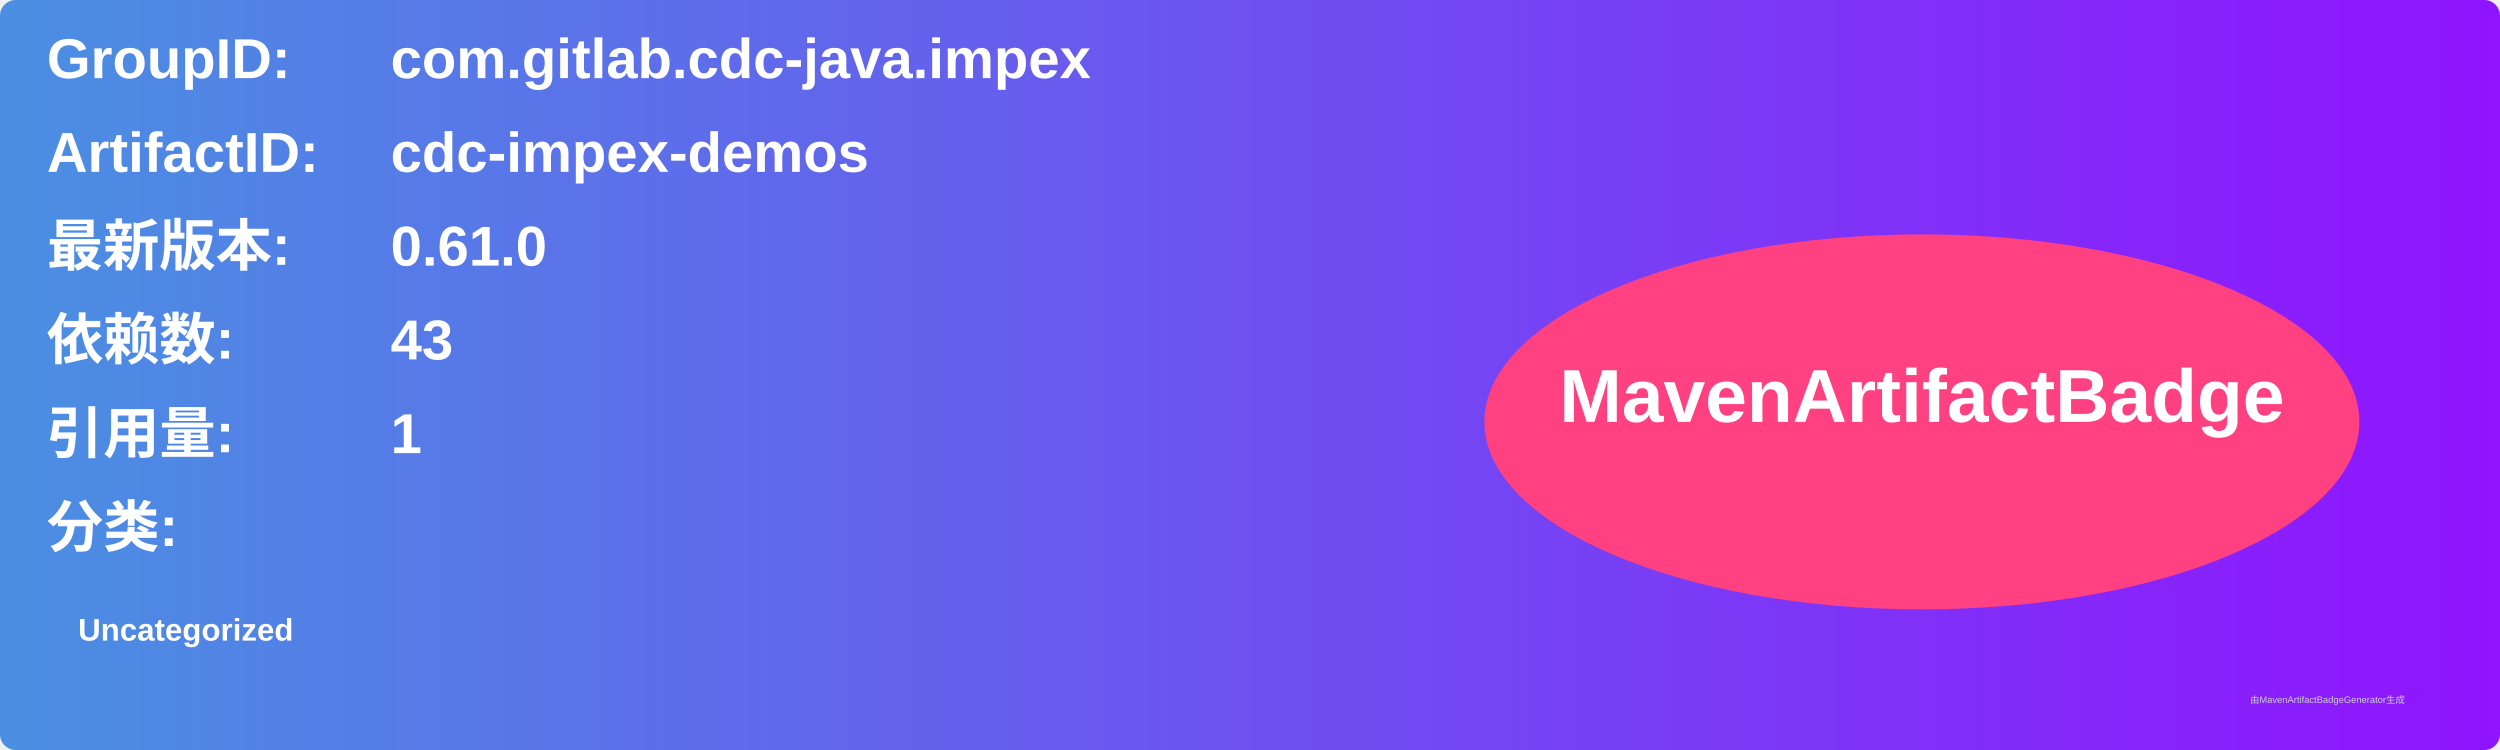
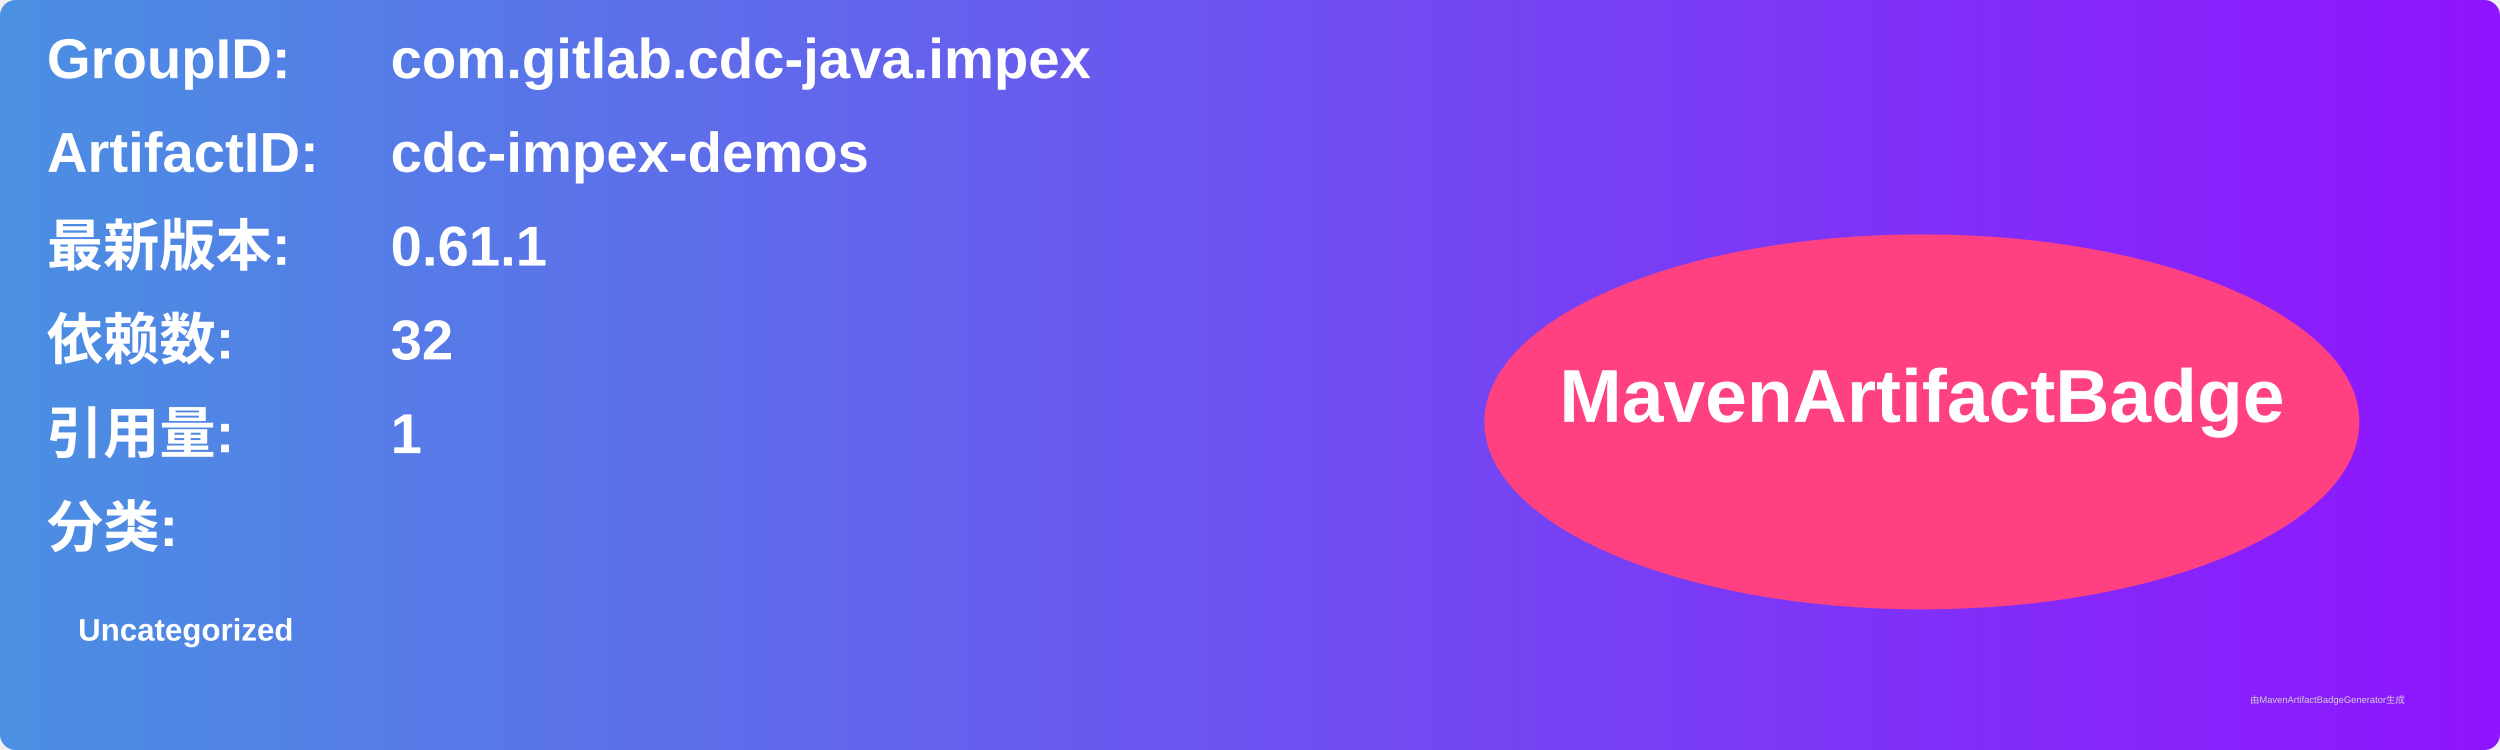
<svg xmlns="http://www.w3.org/2000/svg" width="800" height="240" viewBox="0 0 800 240">
  <linearGradient id="grad" x1="0%" y1="0%" x2="100%" y2="0%">
    <stop offset="0%" stop-color="#4a90e2" />
    <stop offset="100%" stop-color="#9013fe" />
  </linearGradient>
  <rect width="100%" height="100%" rx="5" ry="5" fill="url(#grad)" />
  <g transform="translate(15, 15)">
    <text x="0" y="10" font-family="Arial" font-size="18" fill="white" font-weight="bold" width="260">GroupID:</text>
    <text x="110" y="10" font-family="Arial" font-size="18" fill="white" font-weight="bold" width="460">com.gitlab.cdc-java.impex</text>
    <text x="0" y="40" font-family="Arial" font-size="18" fill="white" font-weight="bold" width="260">ArtifactID:</text>
    <text x="110" y="40" font-family="Arial" font-size="18" fill="white" font-weight="bold" width="460">cdc-impex-demos</text>
    <text x="0" y="70" font-family="Arial" font-size="18" fill="white" font-weight="bold">最新版本:</text>
    <text x="110" y="70" font-family="Arial" font-size="18" fill="white" font-weight="bold">
-       <tspan font-weight="bold">0.61.0</tspan>
+       <tspan font-weight="bold">0.61.1</tspan>
    </text>
    <text x="0" y="100" font-family="Arial" font-size="18" fill="white" font-weight="bold">依赖数: </text>
    <text x="110" y="100" font-family="Arial" font-size="18" fill="white">
-       <tspan font-weight="bold">43</tspan>
+       <tspan font-weight="bold">32</tspan>
    </text>
    <text x="0" y="130" font-family="Arial" font-size="18" fill="white" font-weight="bold">引用量: </text>
    <text x="110" y="130" font-family="Arial" font-size="18" fill="white">
      <tspan font-weight="bold">1</tspan>
    </text>
    <text x="0" y="160" font-family="Arial" font-size="18" fill="white" font-weight="bold">分类:</text>
    <text x="10" y="190" font-family="Arial" font-size="10" fill="white">
      <tspan font-weight="bold">Uncategorized</tspan>
    </text>
    <ellipse cx="600" cy="120" rx="140" ry="60" fill="#ff4081" />
    <text x="600" y="120" text-anchor="middle" font-family="Arial" font-size="24" fill="white" font-weight="bold">MavenArtifactBadge</text>
  </g>
  <text x="720" y="225" font-family="Arial" font-size="3" fill="#d0d0d0">由MavenArtifactBadgeGenerator生成</text>
</svg>
